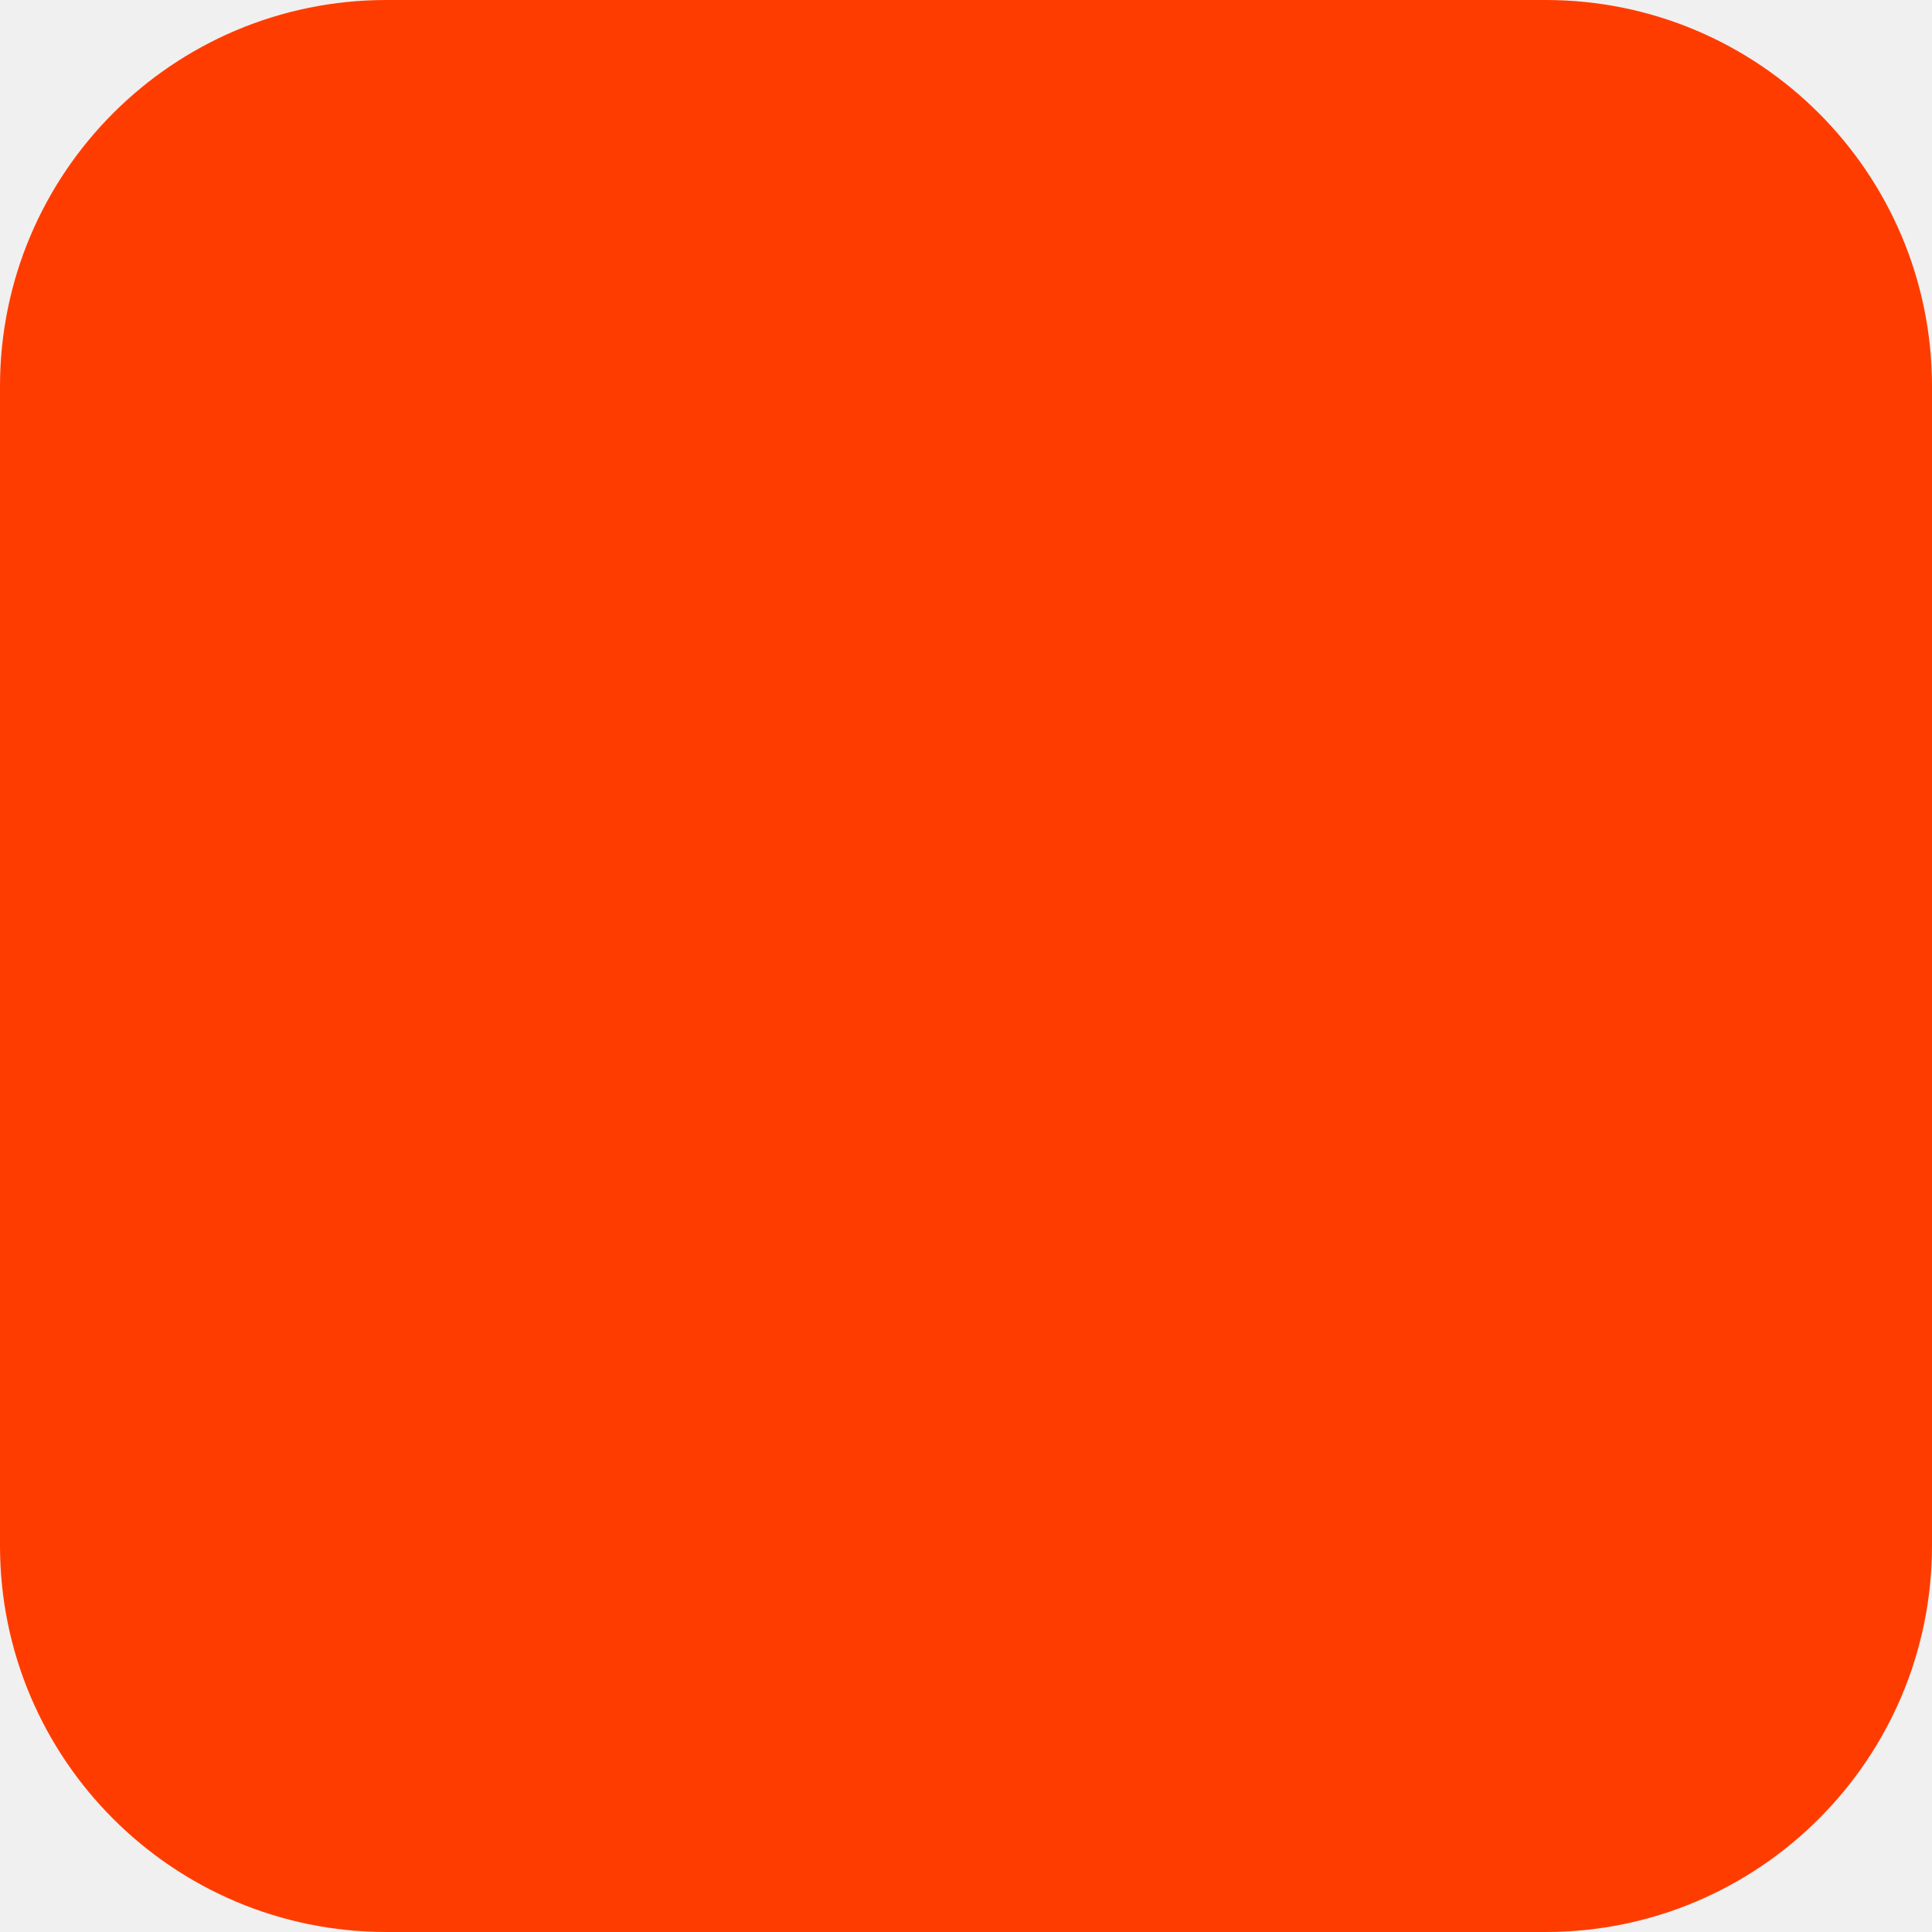
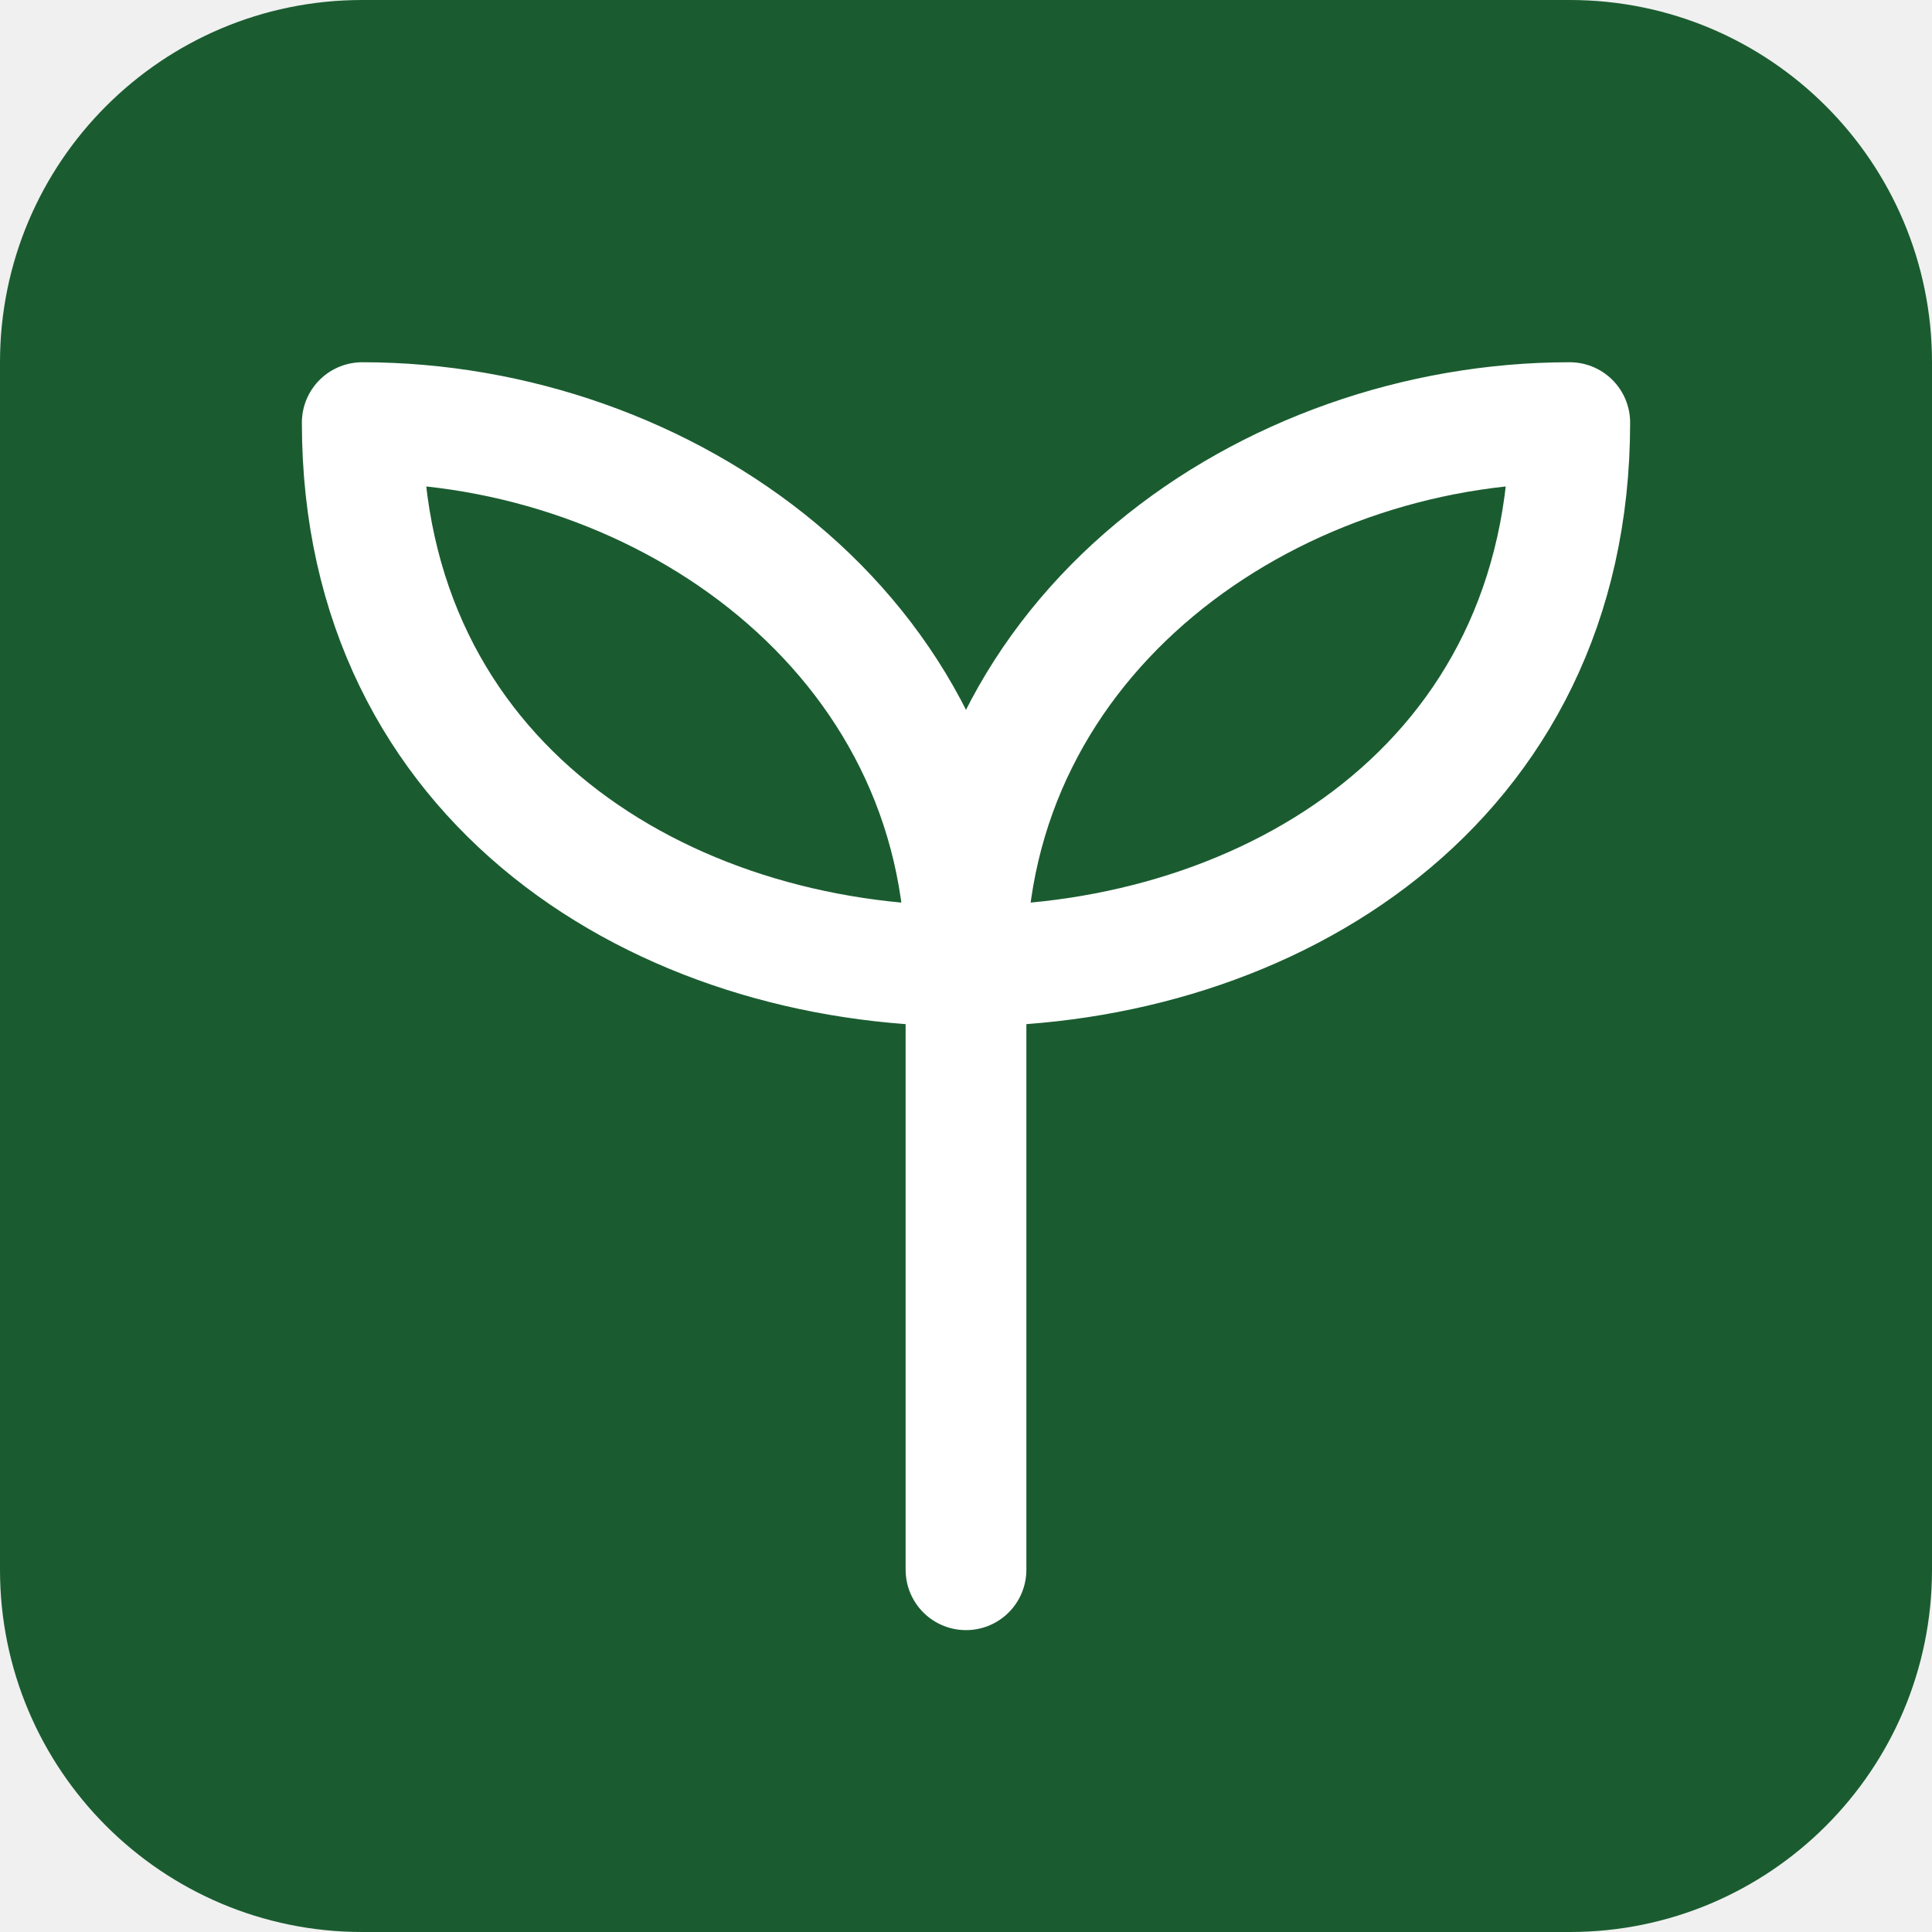
- <svg xmlns="http://www.w3.org/2000/svg" width="180" height="180" viewBox="0 0 180 180" fill="none">
-   <rect width="180" height="180" rx="36" fill="#FF3C00" />
+ <svg xmlns="http://www.w3.org/2000/svg" width="32" height="32" viewBox="0 0 32 32" fill="none">
+   <rect width="32" height="32" rx="6" fill="#1a5c30" />
+   <g transform="translate(4, 4) scale(1)" stroke="white" stroke-width="2" stroke-linecap="round" stroke-linejoin="round">
+     <path d="M12 22V12" />
+     <path d="M12 12C12 6.5 17 3 22 3C22 9 17 12 12 12Z" />
+     <path d="M12 12C12 6.5 7 3 2 3C2 9 7 12 12 12Z" />
+   </g>
</svg>
